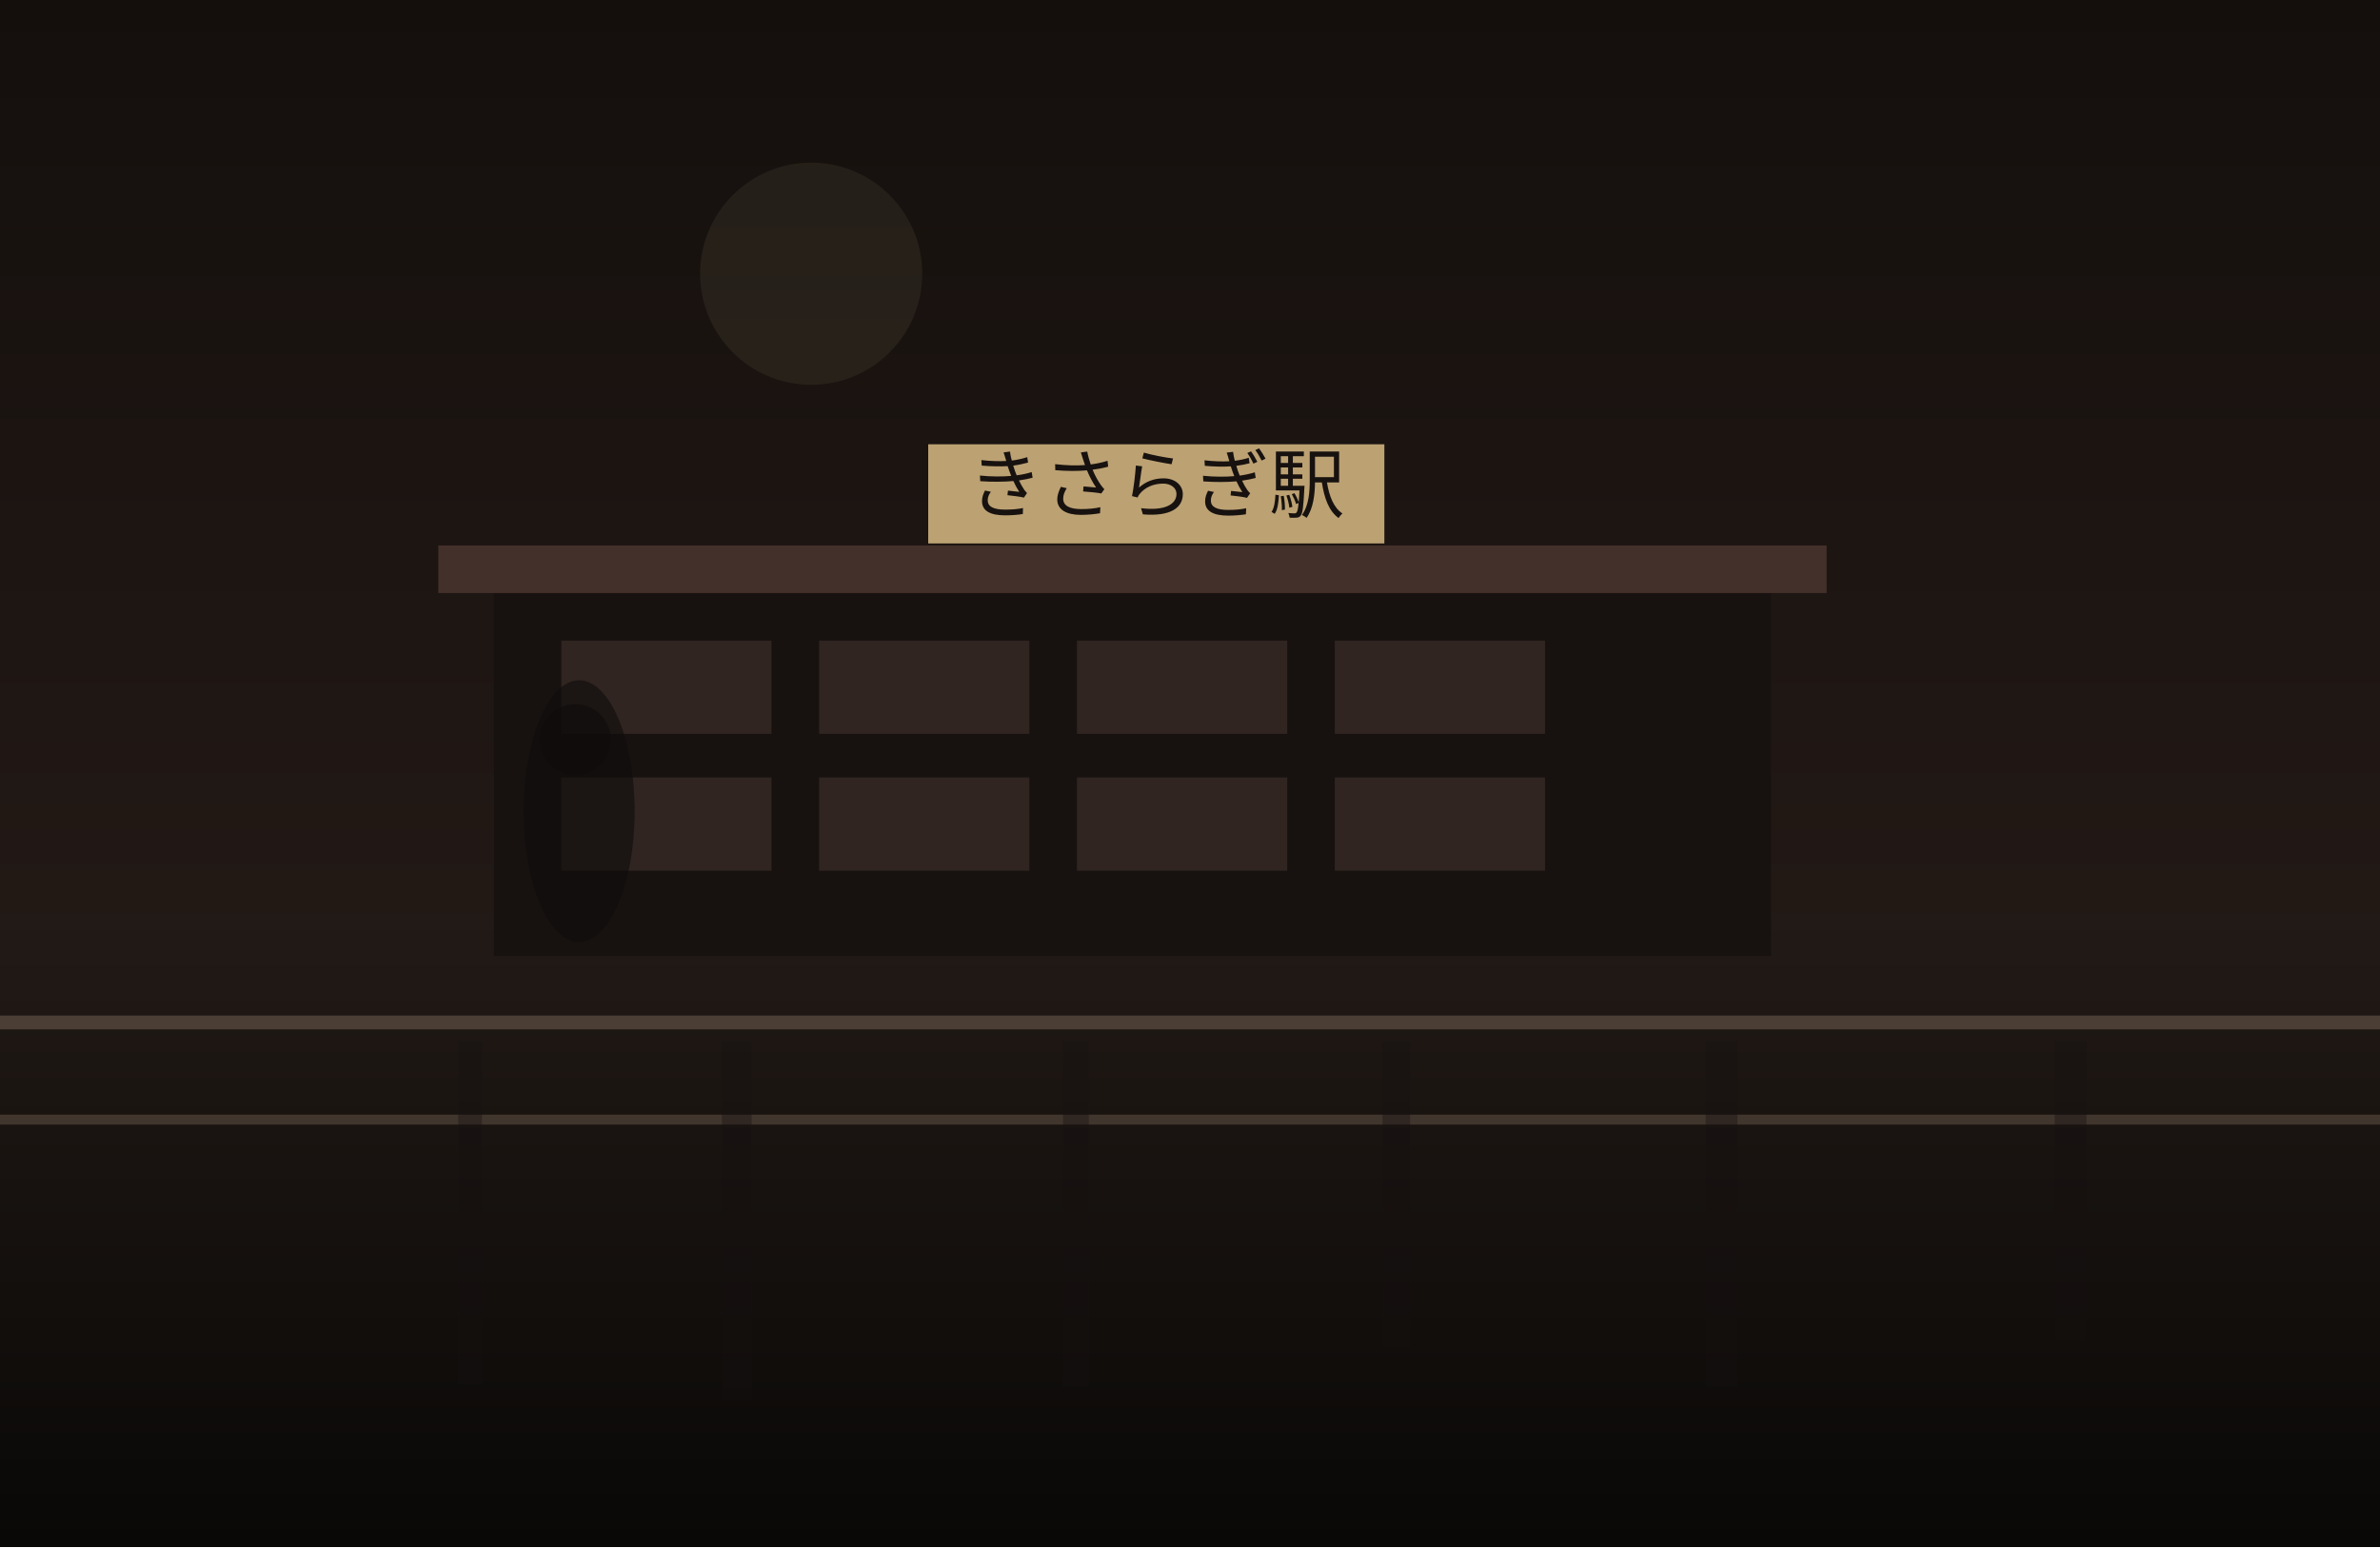
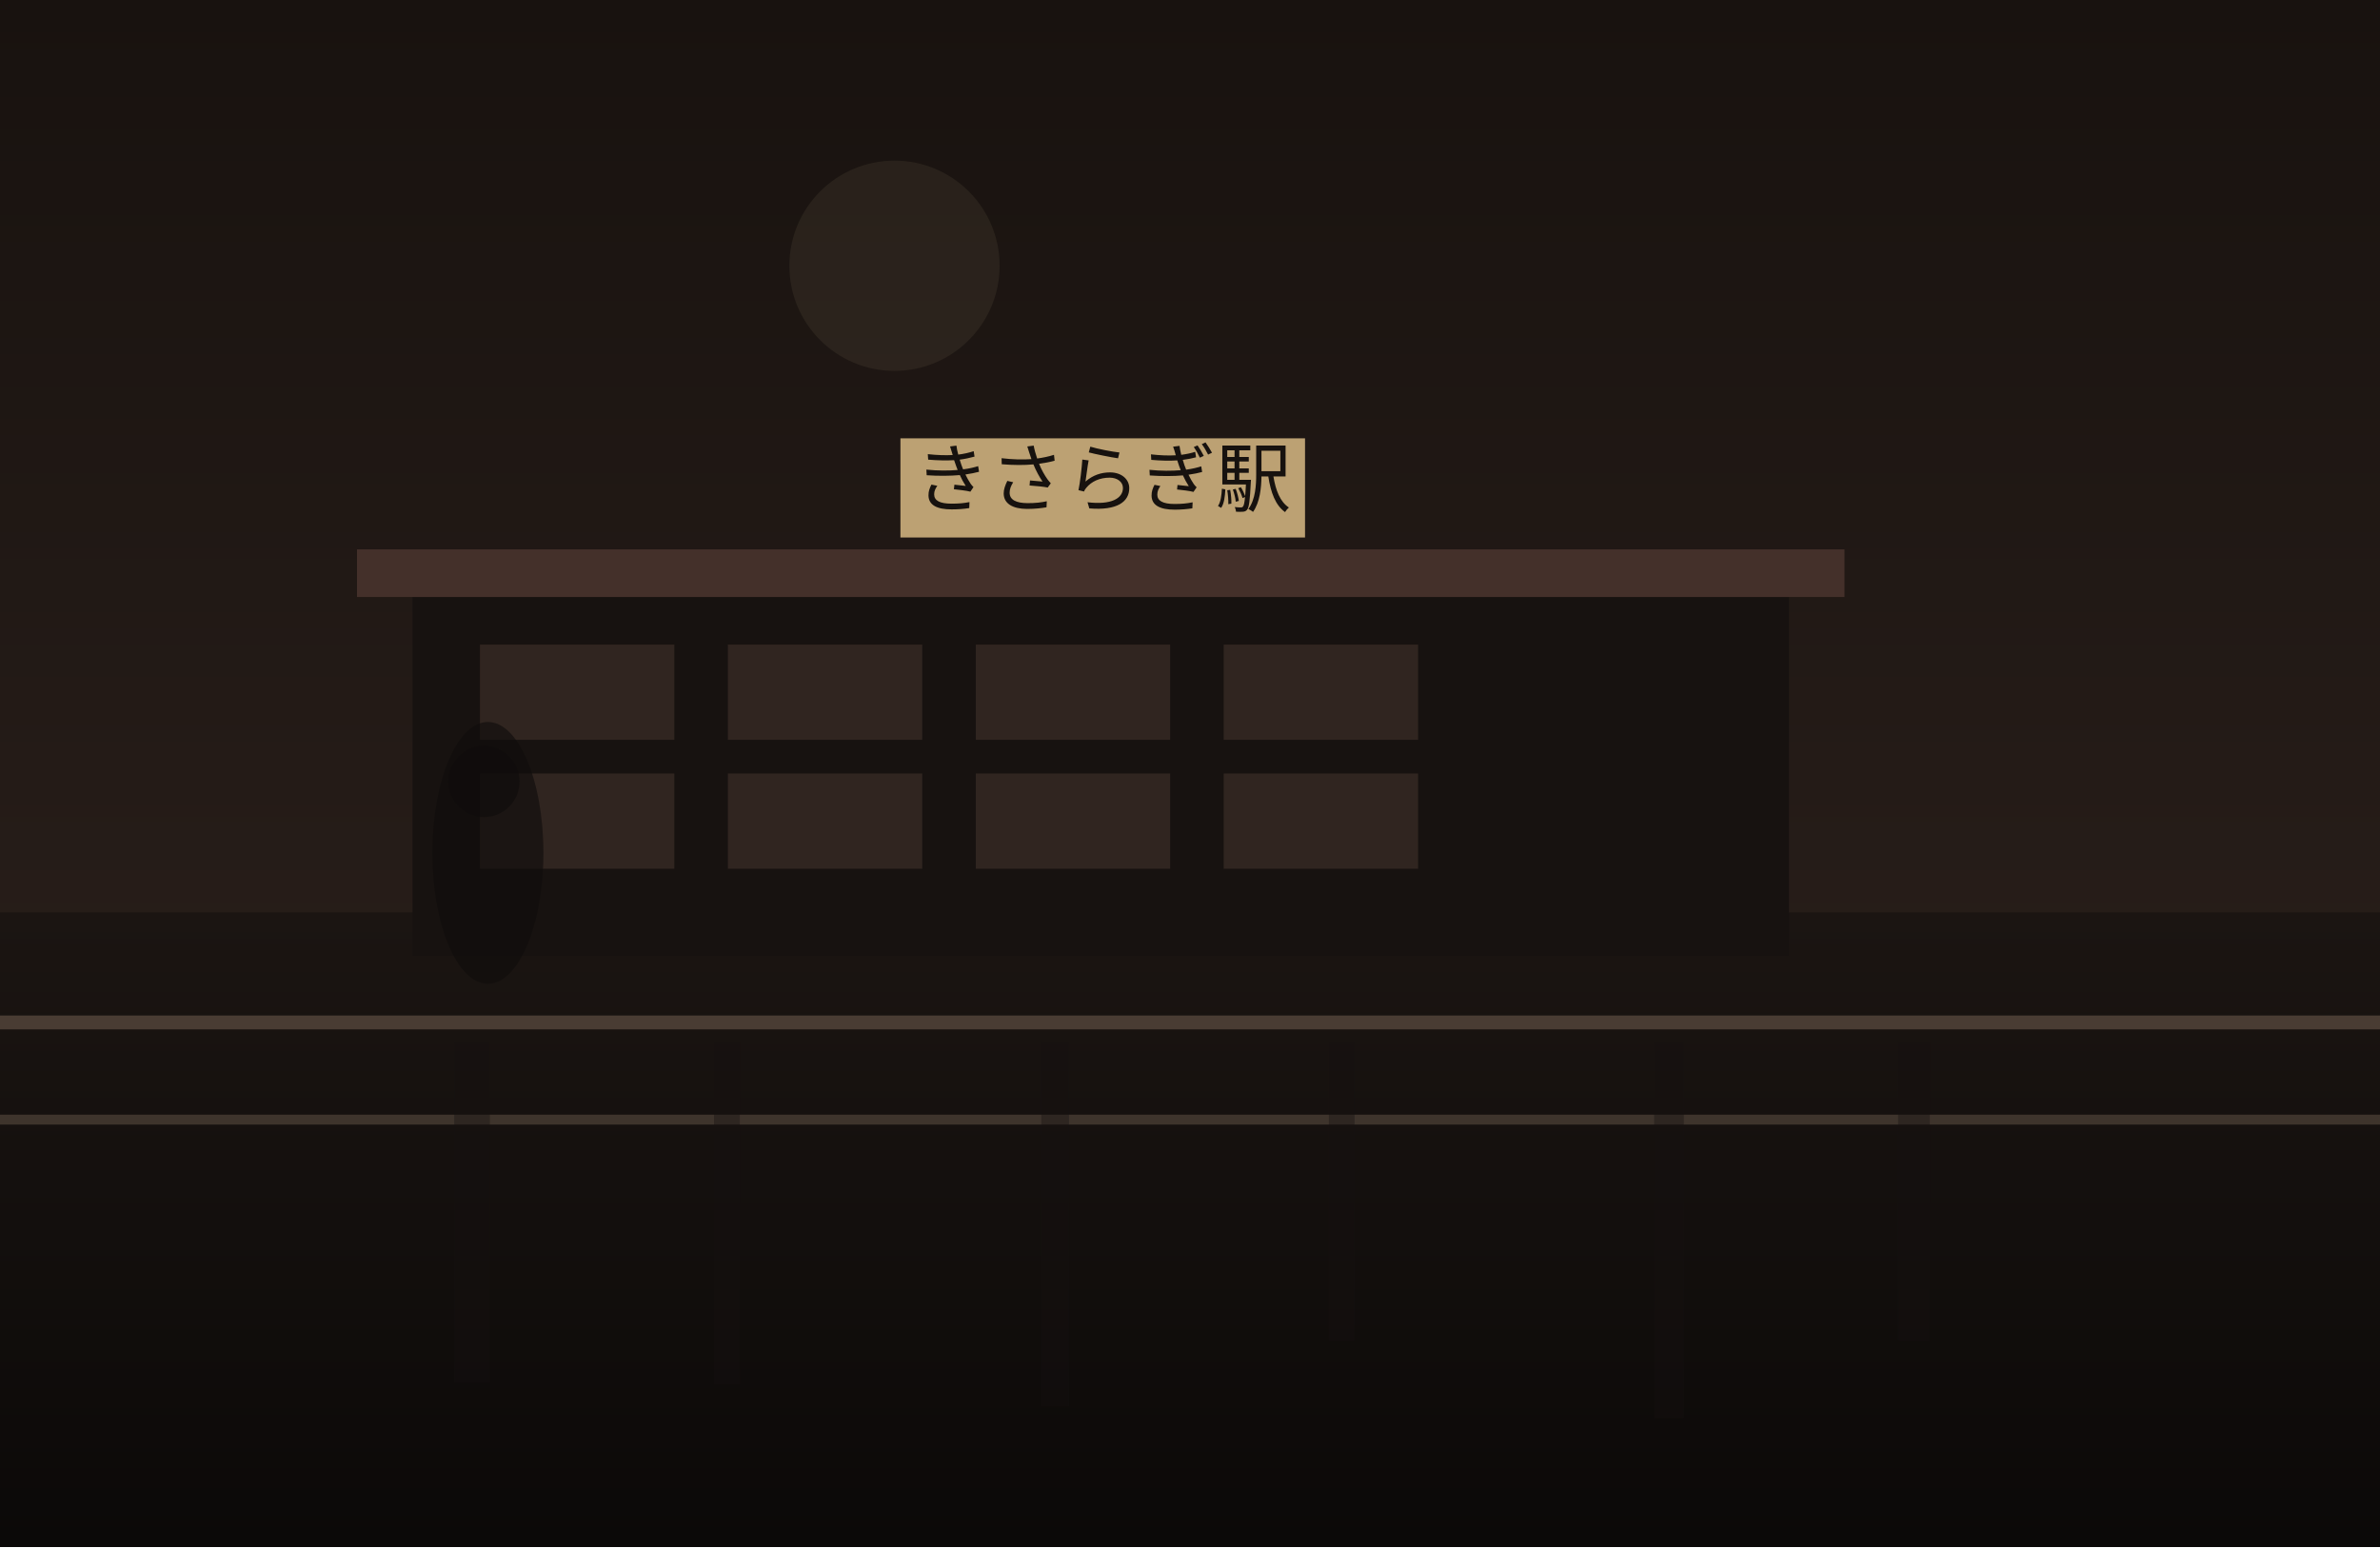
<svg xmlns="http://www.w3.org/2000/svg" width="1200" height="780" viewBox="0 0 1200 780" fill="none">
  <defs>
    <linearGradient id="sky" x1="600" y1="0" x2="600" y2="780" gradientUnits="userSpaceOnUse">
-       <stop stop-color="#140F0D" />
-       <stop offset="1" stop-color="#2C201B" />
+       <stop stop-color="#18120F" />
+       <stop offset="1" stop-color="#30241F" />
    </linearGradient>
    <linearGradient id="ground" x1="600" y1="460" x2="600" y2="780" gradientUnits="userSpaceOnUse">
-       <stop stop-color="#221A16" />
-       <stop offset="1" stop-color="#090807" />
+       <stop stop-color="#1B1512" />
+       <stop offset="1" stop-color="#0B0908" />
    </linearGradient>
  </defs>
  <rect width="1200" height="780" fill="url(#sky)" />
-   <circle cx="409" cy="138" r="56" fill="#D2BC91" fill-opacity="0.08" />
+   <circle cx="451" cy="134" r="53" fill="#D2BC91" fill-opacity="0.08" />
  <rect y="460" width="1200" height="320" fill="url(#ground)" />
-   <rect x="249" y="295" width="644" height="187" fill="#171210" />
-   <rect x="221" y="275" width="700" height="24" fill="#44302A" />
-   <rect x="283" y="323" width="106" height="47" fill="#332721" opacity="0.9" />
-   <rect x="413" y="323" width="106" height="47" fill="#332721" opacity="0.9" />
-   <rect x="543" y="323" width="106" height="47" fill="#332721" opacity="0.9" />
-   <rect x="673" y="323" width="106" height="47" fill="#332721" opacity="0.9" />
-   <rect x="283" y="392" width="106" height="47" fill="#332721" opacity="0.9" />
-   <rect x="413" y="392" width="106" height="47" fill="#332721" opacity="0.9" />
-   <rect x="543" y="392" width="106" height="47" fill="#332721" opacity="0.9" />
-   <rect x="673" y="392" width="106" height="47" fill="#332721" opacity="0.9" />
-   <rect x="468" y="224" width="230" height="50" fill="#BCA173" />
-   <text x="583" y="258" text-anchor="middle" font-size="38" font-family="serif" fill="#17120F">きさらぎ駅</text>
+   <rect x="208" y="297" width="694" height="185" fill="#171210" />
+   <rect x="180" y="277" width="750" height="24" fill="#44302A" />
+   <rect x="242" y="325" width="98" height="48" fill="#332721" opacity="0.9" />
+   <rect x="367" y="325" width="98" height="48" fill="#332721" opacity="0.9" />
+   <rect x="492" y="325" width="98" height="48" fill="#332721" opacity="0.9" />
+   <rect x="617" y="325" width="98" height="48" fill="#332721" opacity="0.9" />
+   <rect x="242" y="390" width="98" height="48" fill="#332721" opacity="0.9" />
+   <rect x="367" y="390" width="98" height="48" fill="#332721" opacity="0.9" />
+   <rect x="492" y="390" width="98" height="48" fill="#332721" opacity="0.9" />
+   <rect x="617" y="390" width="98" height="48" fill="#332721" opacity="0.9" />
+   <rect x="454" y="221" width="204" height="50" fill="#BCA173" />
+   <text x="556" y="255" text-anchor="middle" font-size="38" font-family="serif" fill="#17120F">きさらぎ駅</text>
  <rect x="0" y="512" width="1200" height="7" fill="#6F5D4F" fill-opacity="0.56" />
  <rect x="0" y="562" width="1200" height="5" fill="#8A7562" fill-opacity="0.35" />
-   <rect x="231" y="525" width="12" height="173" fill="#151110" opacity="0.38" />
-   <rect x="364" y="525" width="15" height="181" fill="#151110" opacity="0.38" />
-   <rect x="536" y="525" width="13" height="174" fill="#151110" opacity="0.38" />
-   <rect x="697" y="525" width="14" height="154" fill="#151110" opacity="0.38" />
-   <rect x="860" y="525" width="16" height="174" fill="#151110" opacity="0.38" />
-   <rect x="1036" y="525" width="16" height="151" fill="#151110" opacity="0.38" />
-   <ellipse cx="292" cy="409" rx="28" ry="66" fill="#0F0C0B" opacity="0.62" />
-   <ellipse cx="290" cy="373" rx="18" ry="18" fill="#0F0C0B" opacity="0.62" />
+   <rect x="229" y="525" width="18" height="172" fill="#151110" opacity="0.38" />
+   <rect x="360" y="525" width="13" height="173" fill="#151110" opacity="0.38" />
+   <rect x="525" y="525" width="14" height="184" fill="#151110" opacity="0.38" />
+   <rect x="670" y="525" width="13" height="151" fill="#151110" opacity="0.38" />
+   <rect x="834" y="525" width="15" height="190" fill="#151110" opacity="0.38" />
+   <rect x="957" y="525" width="16" height="151" fill="#151110" opacity="0.38" />
+   <ellipse cx="246" cy="430" rx="28" ry="66" fill="#0F0C0B" opacity="0.62" />
+   <ellipse cx="244" cy="394" rx="18" ry="18" fill="#0F0C0B" opacity="0.62" />
</svg>
